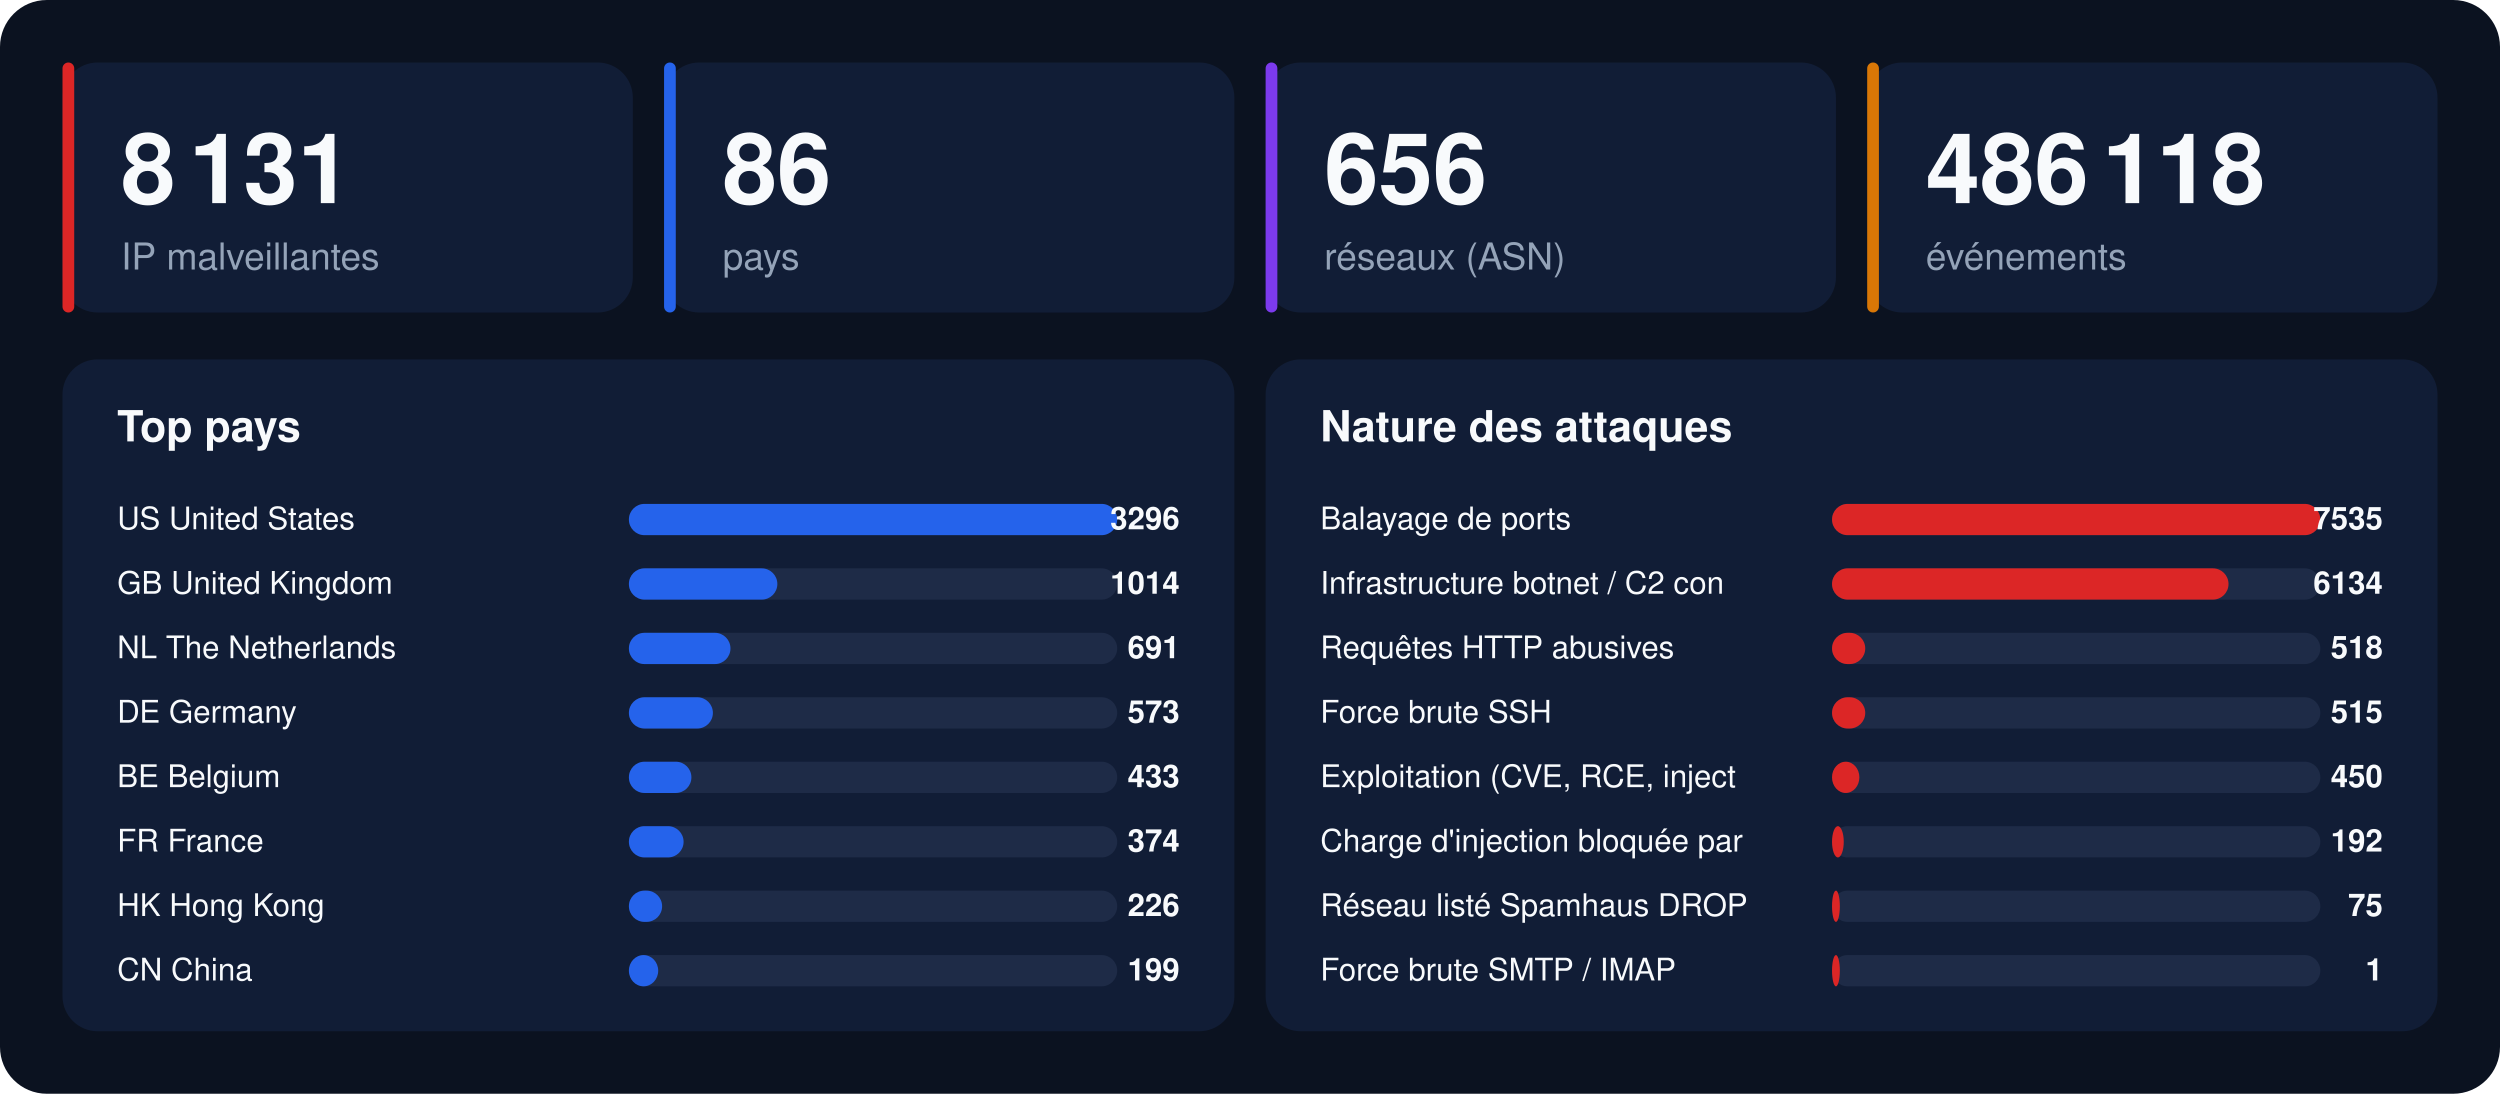
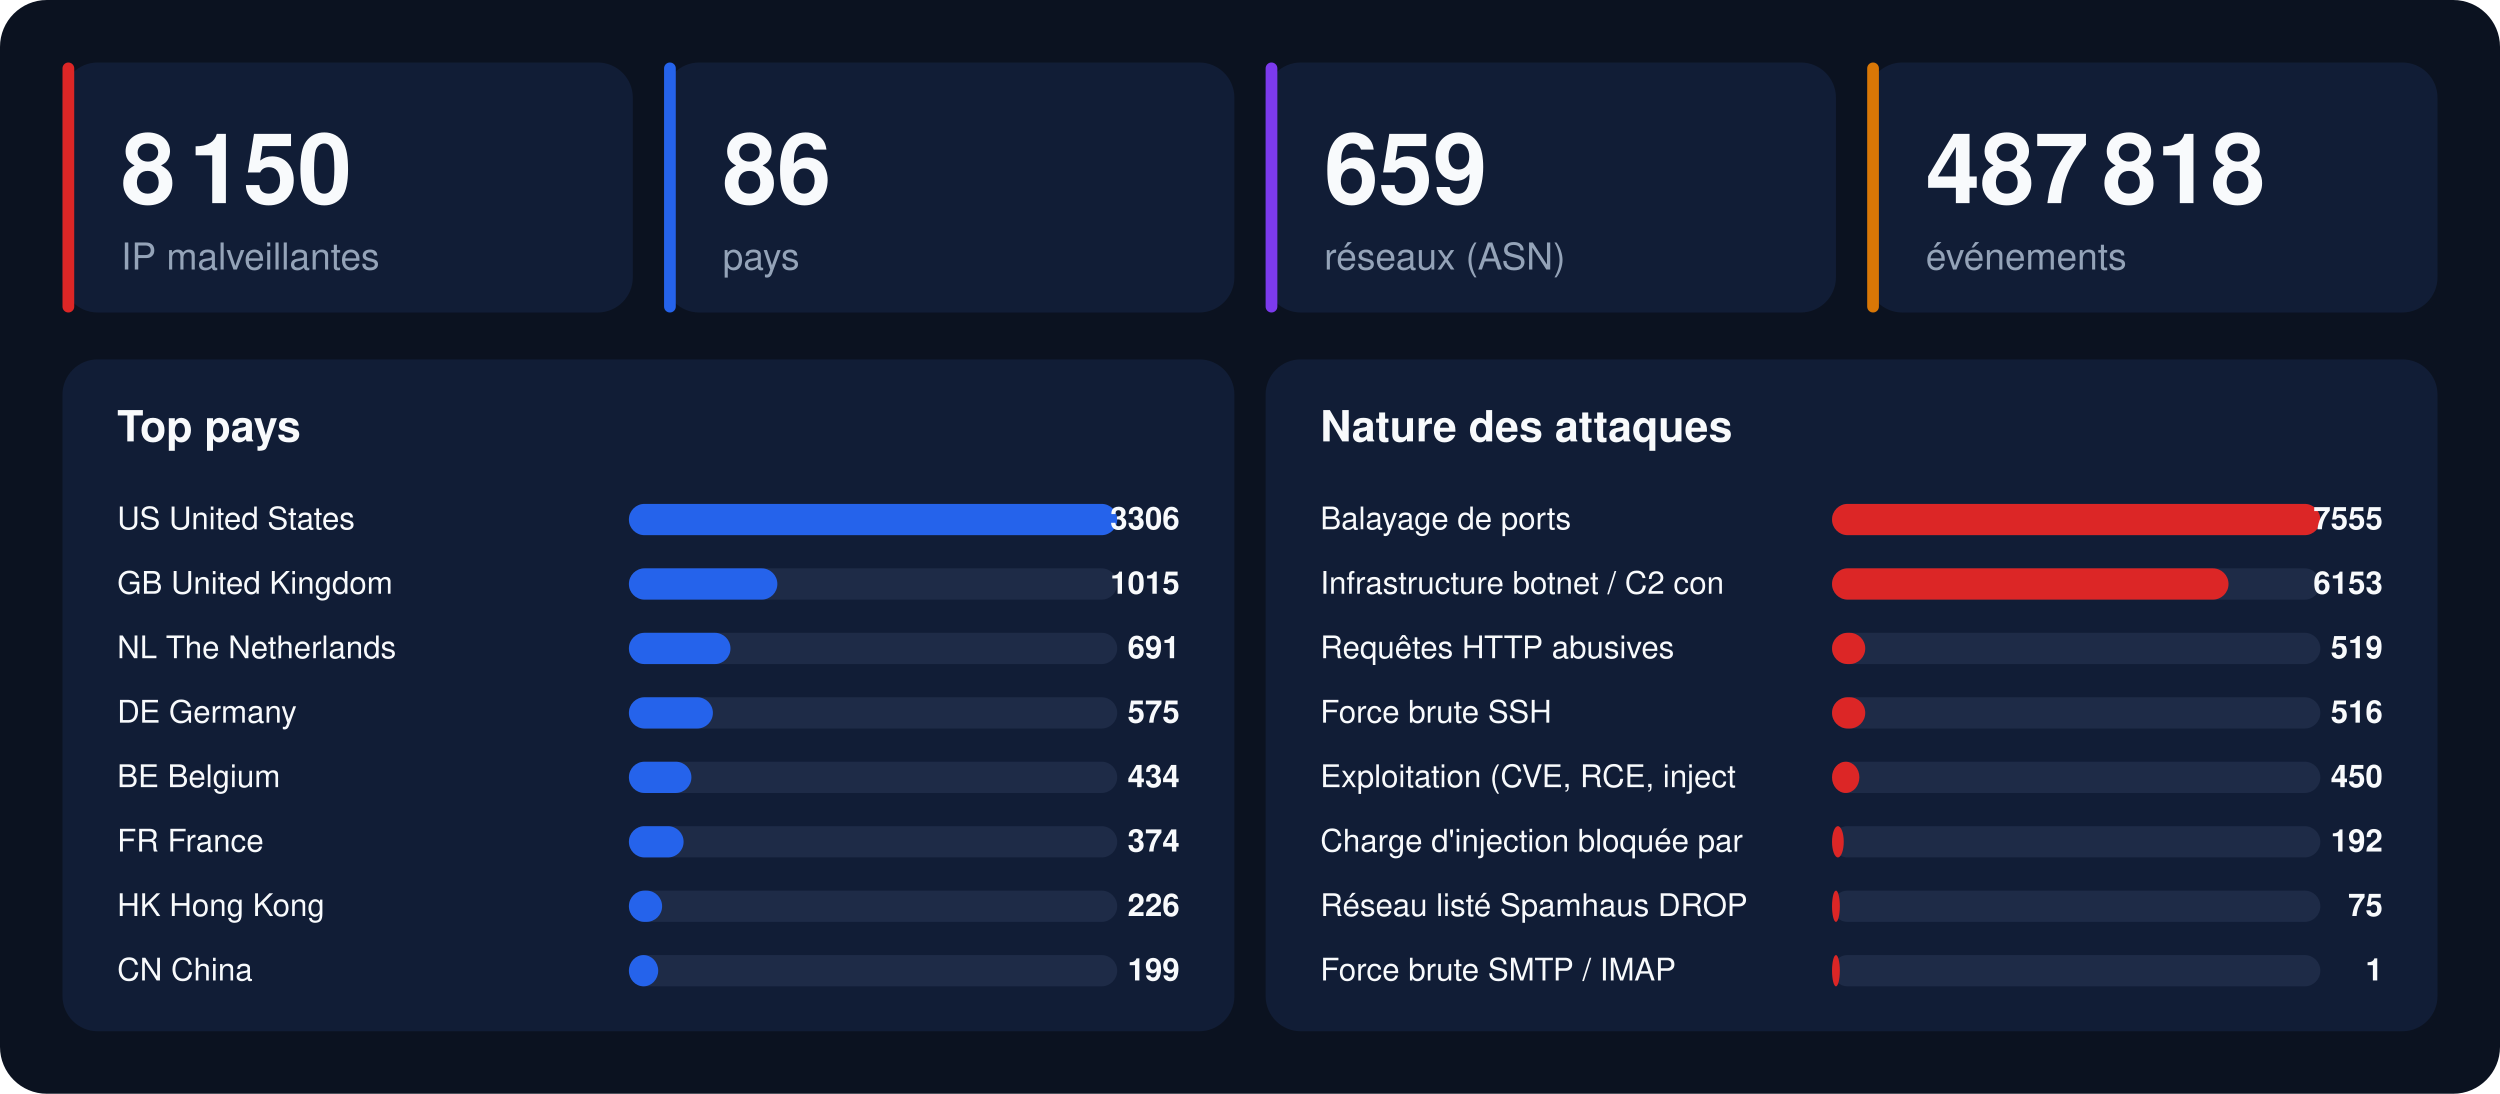
<svg xmlns="http://www.w3.org/2000/svg" width="1280" height="560" viewBox="0 0 1280 560" font-family="-apple-system,BlinkMacSystemFont,'Segoe UI',Helvetica,Arial,sans-serif">
  <rect width="1280" height="560" rx="24" fill="#0b1220" />
  <rect x="32" y="32" width="292" height="128" rx="18" fill="#111d36" />
  <rect x="32" y="32" width="6" height="128" rx="3" fill="#dc2626" />
-   <text x="62" y="104" font-size="50" font-weight="800" fill="#f8fafc">8 131</text>
+   <text x="62" y="104" font-size="50" font-weight="800" fill="#f8fafc">8 150</text>
  <text x="62" y="138" font-size="19" fill="#94a3b8">IP malveillantes</text>
  <rect x="340" y="32" width="292" height="128" rx="18" fill="#111d36" />
  <rect x="340" y="32" width="6" height="128" rx="3" fill="#2563eb" />
  <text x="370" y="104" font-size="50" font-weight="800" fill="#f8fafc">86</text>
  <text x="370" y="138" font-size="19" fill="#94a3b8">pays</text>
  <rect x="648" y="32" width="292" height="128" rx="18" fill="#111d36" />
  <rect x="648" y="32" width="6" height="128" rx="3" fill="#7c3aed" />
-   <text x="678" y="104" font-size="50" font-weight="800" fill="#f8fafc">656</text>
+   <text x="678" y="104" font-size="50" font-weight="800" fill="#f8fafc">659</text>
  <text x="678" y="138" font-size="19" fill="#94a3b8">réseaux (ASN)</text>
  <rect x="956" y="32" width="292" height="128" rx="18" fill="#111d36" />
  <rect x="956" y="32" width="6" height="128" rx="3" fill="#d97706" />
-   <text x="986" y="104" font-size="50" font-weight="800" fill="#f8fafc">486 118</text>
+   <text x="986" y="104" font-size="50" font-weight="800" fill="#f8fafc">487 818</text>
  <text x="986" y="138" font-size="19" fill="#94a3b8">événements</text>
  <rect x="32" y="184" width="600" height="344" rx="18" fill="#111d36" />
  <text x="60" y="226" font-size="22" font-weight="700" fill="#f8fafc">Top pays</text>
  <text x="60" y="271" font-size="16" fill="#f8fafc">US  United States</text>
  <rect x="322" y="258" width="250" height="16" rx="8" fill="#1e2b47" />
  <rect x="322" y="258" width="250" height="16" rx="8" fill="#2563eb" />
-   <text x="604" y="271" font-size="16" font-weight="700" text-anchor="end" fill="#f8fafc">3296</text>
+   <text x="604" y="271" font-size="16" font-weight="700" text-anchor="end" fill="#f8fafc">3306</text>
  <text x="60" y="304" font-size="16" fill="#f8fafc">GB  United Kingdom</text>
  <rect x="322" y="291" width="250" height="16" rx="8" fill="#1e2b47" />
  <rect x="322" y="291" width="76" height="16" rx="8" fill="#2563eb" />
-   <text x="604" y="304" font-size="16" font-weight="700" text-anchor="end" fill="#f8fafc">1014</text>
+   <text x="604" y="304" font-size="16" font-weight="700" text-anchor="end" fill="#f8fafc">1015</text>
  <text x="60" y="337" font-size="16" fill="#f8fafc">NL  The Netherlands</text>
  <rect x="322" y="324" width="250" height="16" rx="8" fill="#1e2b47" />
  <rect x="322" y="324" width="52" height="16" rx="8" fill="#2563eb" />
  <text x="604" y="337" font-size="16" font-weight="700" text-anchor="end" fill="#f8fafc">691</text>
  <text x="60" y="370" font-size="16" fill="#f8fafc">DE  Germany</text>
  <rect x="322" y="357" width="250" height="16" rx="8" fill="#1e2b47" />
  <rect x="322" y="357" width="43" height="16" rx="8" fill="#2563eb" />
-   <text x="604" y="370" font-size="16" font-weight="700" text-anchor="end" fill="#f8fafc">573</text>
+   <text x="604" y="370" font-size="16" font-weight="700" text-anchor="end" fill="#f8fafc">575</text>
  <text x="60" y="403" font-size="16" fill="#f8fafc">BE  Belgium</text>
  <rect x="322" y="390" width="250" height="16" rx="8" fill="#1e2b47" />
  <rect x="322" y="390" width="32" height="16" rx="8" fill="#2563eb" />
-   <text x="604" y="403" font-size="16" font-weight="700" text-anchor="end" fill="#f8fafc">433</text>
+   <text x="604" y="403" font-size="16" font-weight="700" text-anchor="end" fill="#f8fafc">434</text>
  <text x="60" y="436" font-size="16" fill="#f8fafc">FR  France</text>
  <rect x="322" y="423" width="250" height="16" rx="8" fill="#1e2b47" />
  <rect x="322" y="423" width="28" height="16" rx="8" fill="#2563eb" />
  <text x="604" y="436" font-size="16" font-weight="700" text-anchor="end" fill="#f8fafc">374</text>
  <text x="60" y="469" font-size="16" fill="#f8fafc">HK  Hong Kong</text>
  <rect x="322" y="456" width="250" height="16" rx="8" fill="#1e2b47" />
  <rect x="322" y="456" width="17" height="16" rx="8" fill="#2563eb" />
  <text x="604" y="469" font-size="16" font-weight="700" text-anchor="end" fill="#f8fafc">226</text>
  <text x="60" y="502" font-size="16" fill="#f8fafc">CN  China</text>
  <rect x="322" y="489" width="250" height="16" rx="8" fill="#1e2b47" />
  <rect x="322" y="489" width="15" height="16" rx="8" fill="#2563eb" />
  <text x="604" y="502" font-size="16" font-weight="700" text-anchor="end" fill="#f8fafc">199</text>
  <rect x="648" y="184" width="600" height="344" rx="18" fill="#111d36" />
  <text x="676" y="226" font-size="22" font-weight="700" fill="#f8fafc">Nature des attaques</text>
  <text x="676" y="271" font-size="16" fill="#f8fafc">Balayage de ports</text>
  <rect x="938" y="258" width="250" height="16" rx="8" fill="#1e2b47" />
  <rect x="938" y="258" width="250" height="16" rx="8" fill="#dc2626" />
-   <text x="1220" y="271" font-size="16" font-weight="700" text-anchor="end" fill="#f8fafc">7535</text>
+   <text x="1220" y="271" font-size="16" font-weight="700" text-anchor="end" fill="#f8fafc">7555</text>
  <text x="676" y="304" font-size="16" fill="#f8fafc">Infrastructure botnet / C2 con</text>
  <rect x="938" y="291" width="250" height="16" rx="8" fill="#1e2b47" />
  <rect x="938" y="291" width="203" height="16" rx="8" fill="#dc2626" />
-   <text x="1220" y="304" font-size="16" font-weight="700" text-anchor="end" fill="#f8fafc">6134</text>
+   <text x="1220" y="304" font-size="16" font-weight="700" text-anchor="end" fill="#f8fafc">6153</text>
  <text x="676" y="337" font-size="16" fill="#f8fafc">Requêtes HTTP abusives</text>
  <rect x="938" y="324" width="250" height="16" rx="8" fill="#1e2b47" />
  <rect x="938" y="324" width="17" height="16" rx="8" fill="#dc2626" />
-   <text x="1220" y="337" font-size="16" font-weight="700" text-anchor="end" fill="#f8fafc">518</text>
+   <text x="1220" y="337" font-size="16" font-weight="700" text-anchor="end" fill="#f8fafc">519</text>
  <text x="676" y="370" font-size="16" fill="#f8fafc">Force brute SSH</text>
  <rect x="938" y="357" width="250" height="16" rx="8" fill="#1e2b47" />
  <rect x="938" y="357" width="17" height="16" rx="8" fill="#dc2626" />
-   <text x="1220" y="370" font-size="16" font-weight="700" text-anchor="end" fill="#f8fafc">515</text>
+   <text x="1220" y="370" font-size="16" font-weight="700" text-anchor="end" fill="#f8fafc">516</text>
  <text x="676" y="403" font-size="16" fill="#f8fafc">Exploitation (CVE, RCE, inject</text>
  <rect x="938" y="390" width="250" height="16" rx="8" fill="#1e2b47" />
  <rect x="938" y="390" width="14" height="16" rx="8" fill="#dc2626" />
  <text x="1220" y="403" font-size="16" font-weight="700" text-anchor="end" fill="#f8fafc">450</text>
  <text x="676" y="436" font-size="16" fill="#f8fafc">Charge d'injection bloquée par</text>
  <rect x="938" y="423" width="250" height="16" rx="8" fill="#1e2b47" />
  <rect x="938" y="423" width="6" height="16" rx="8" fill="#dc2626" />
  <text x="1220" y="436" font-size="16" font-weight="700" text-anchor="end" fill="#f8fafc">192</text>
  <text x="676" y="469" font-size="16" fill="#f8fafc">Réseau listé Spamhaus DROP</text>
  <rect x="938" y="456" width="250" height="16" rx="8" fill="#1e2b47" />
  <rect x="938" y="456" width="4" height="16" rx="8" fill="#dc2626" />
  <text x="1220" y="469" font-size="16" font-weight="700" text-anchor="end" fill="#f8fafc">75</text>
  <text x="676" y="502" font-size="16" fill="#f8fafc">Force brute SMTP / IMAP</text>
  <rect x="938" y="489" width="250" height="16" rx="8" fill="#1e2b47" />
  <rect x="938" y="489" width="4" height="16" rx="8" fill="#dc2626" />
  <text x="1220" y="502" font-size="16" font-weight="700" text-anchor="end" fill="#f8fafc">1</text>
</svg>
